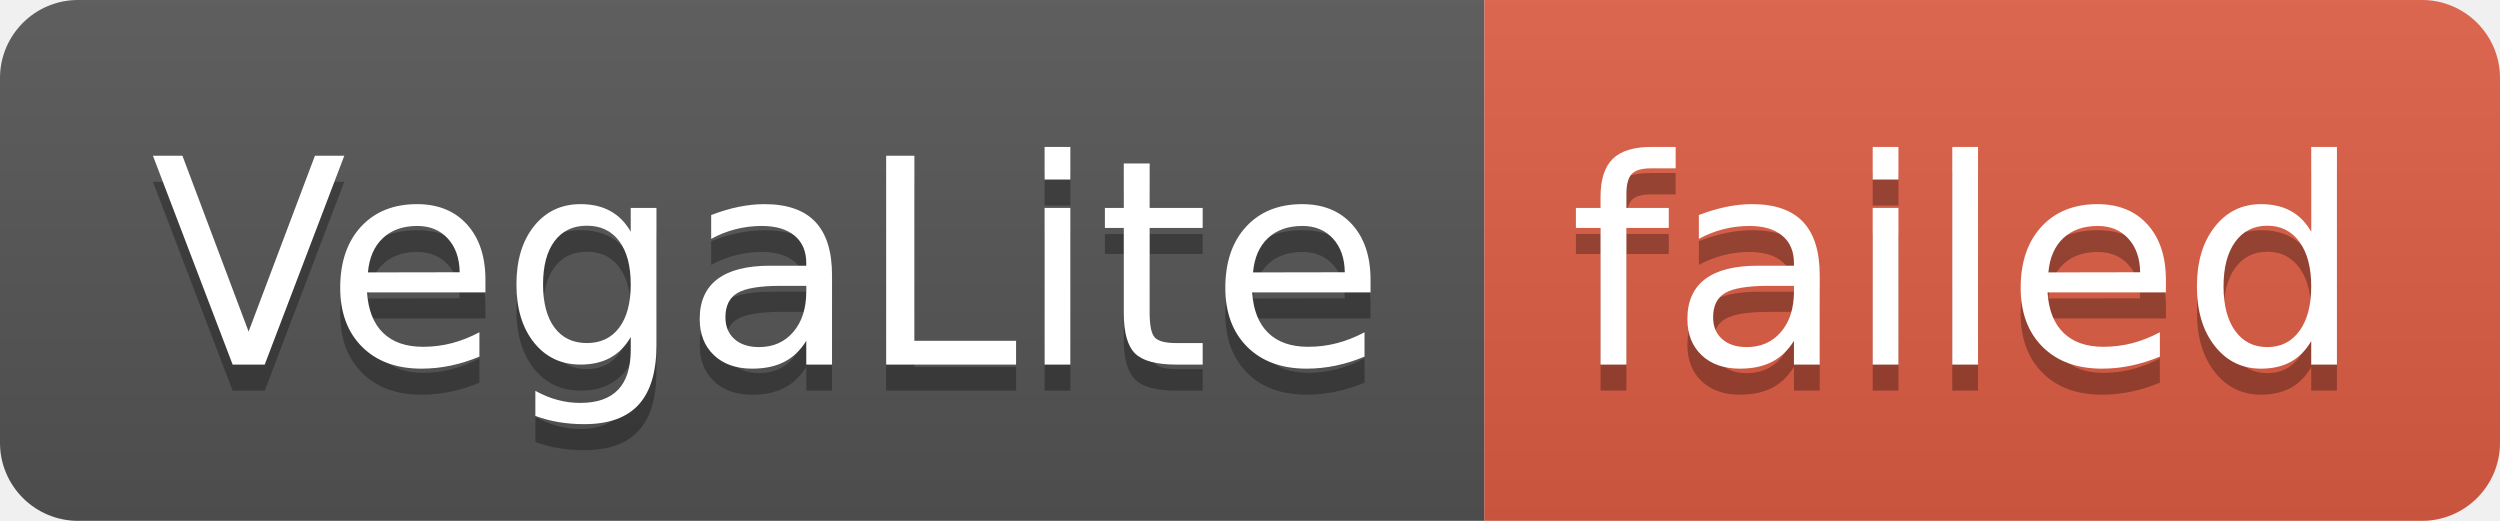
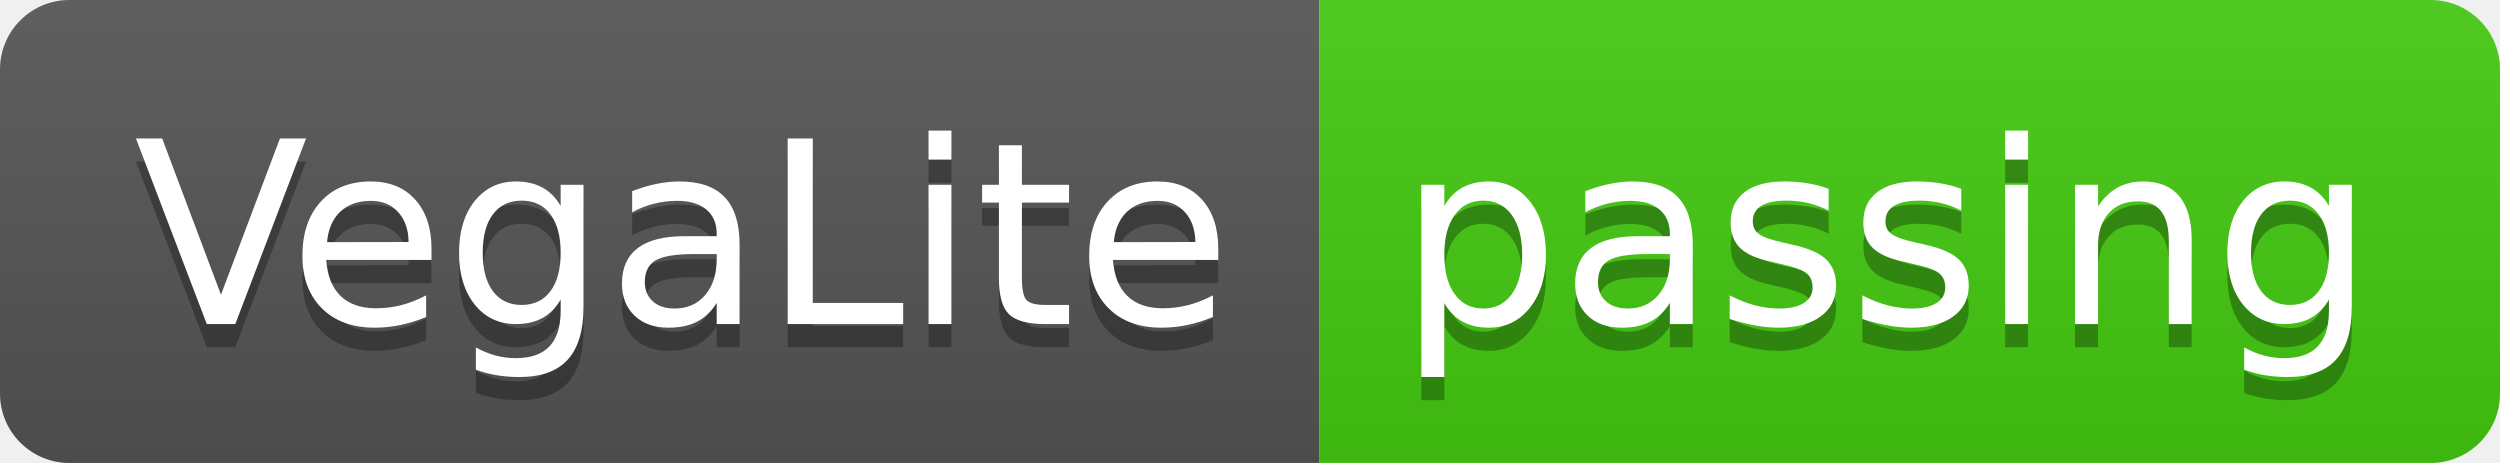
- <svg xmlns="http://www.w3.org/2000/svg" width="96" height="20" role="img" aria-label="VegaLite: failed">
+ <svg xmlns="http://www.w3.org/2000/svg" width="108" height="20" role="img" aria-label="VegaLite: passing">
  <linearGradient id="s" x2="0" y2="100%">
    <stop offset="0" stop-color="#bbb" stop-opacity=".1" />
    <stop offset="1" stop-opacity=".1" />
  </linearGradient>
  <clipPath id="r">
-     <rect width="96" height="20" rx="3" fill="#fff" />
+     <rect width="108" height="20" rx="3" fill="#fff" />
  </clipPath>
  <g clip-path="url(#r)">
    <rect width="57" height="20" fill="#555" />
-     <rect x="57" width="39" height="20" fill="#e05d44" />
-     <rect width="96" height="20" fill="url(#s)" />
+     <rect x="57" width="51" height="20" fill="#4c1" />
+     <rect width="108" height="20" fill="url(#s)" />
  </g>
  <g fill="#fff" text-anchor="middle" font-family="Verdana,Geneva,DejaVu Sans,sans-serif" text-rendering="geometricPrecision" font-size="110">
    <text aria-hidden="true" x="295" y="150" fill="#010101" fill-opacity=".3" transform="scale(.1)" textLength="470">VegaLite</text>
    <text x="295" y="140" transform="scale(.1)" fill="#fff" textLength="470">VegaLite</text>
-     <text aria-hidden="true" x="755" y="150" fill="#010101" fill-opacity=".3" transform="scale(.1)" textLength="290">failed</text>
-     <text x="755" y="140" transform="scale(.1)" fill="#fff" textLength="290">failed</text>
+     <text aria-hidden="true" x="815" y="150" fill="#010101" fill-opacity=".3" transform="scale(.1)" textLength="410">passing</text>
+     <text x="815" y="140" transform="scale(.1)" fill="#fff" textLength="410">passing</text>
  </g>
</svg>
